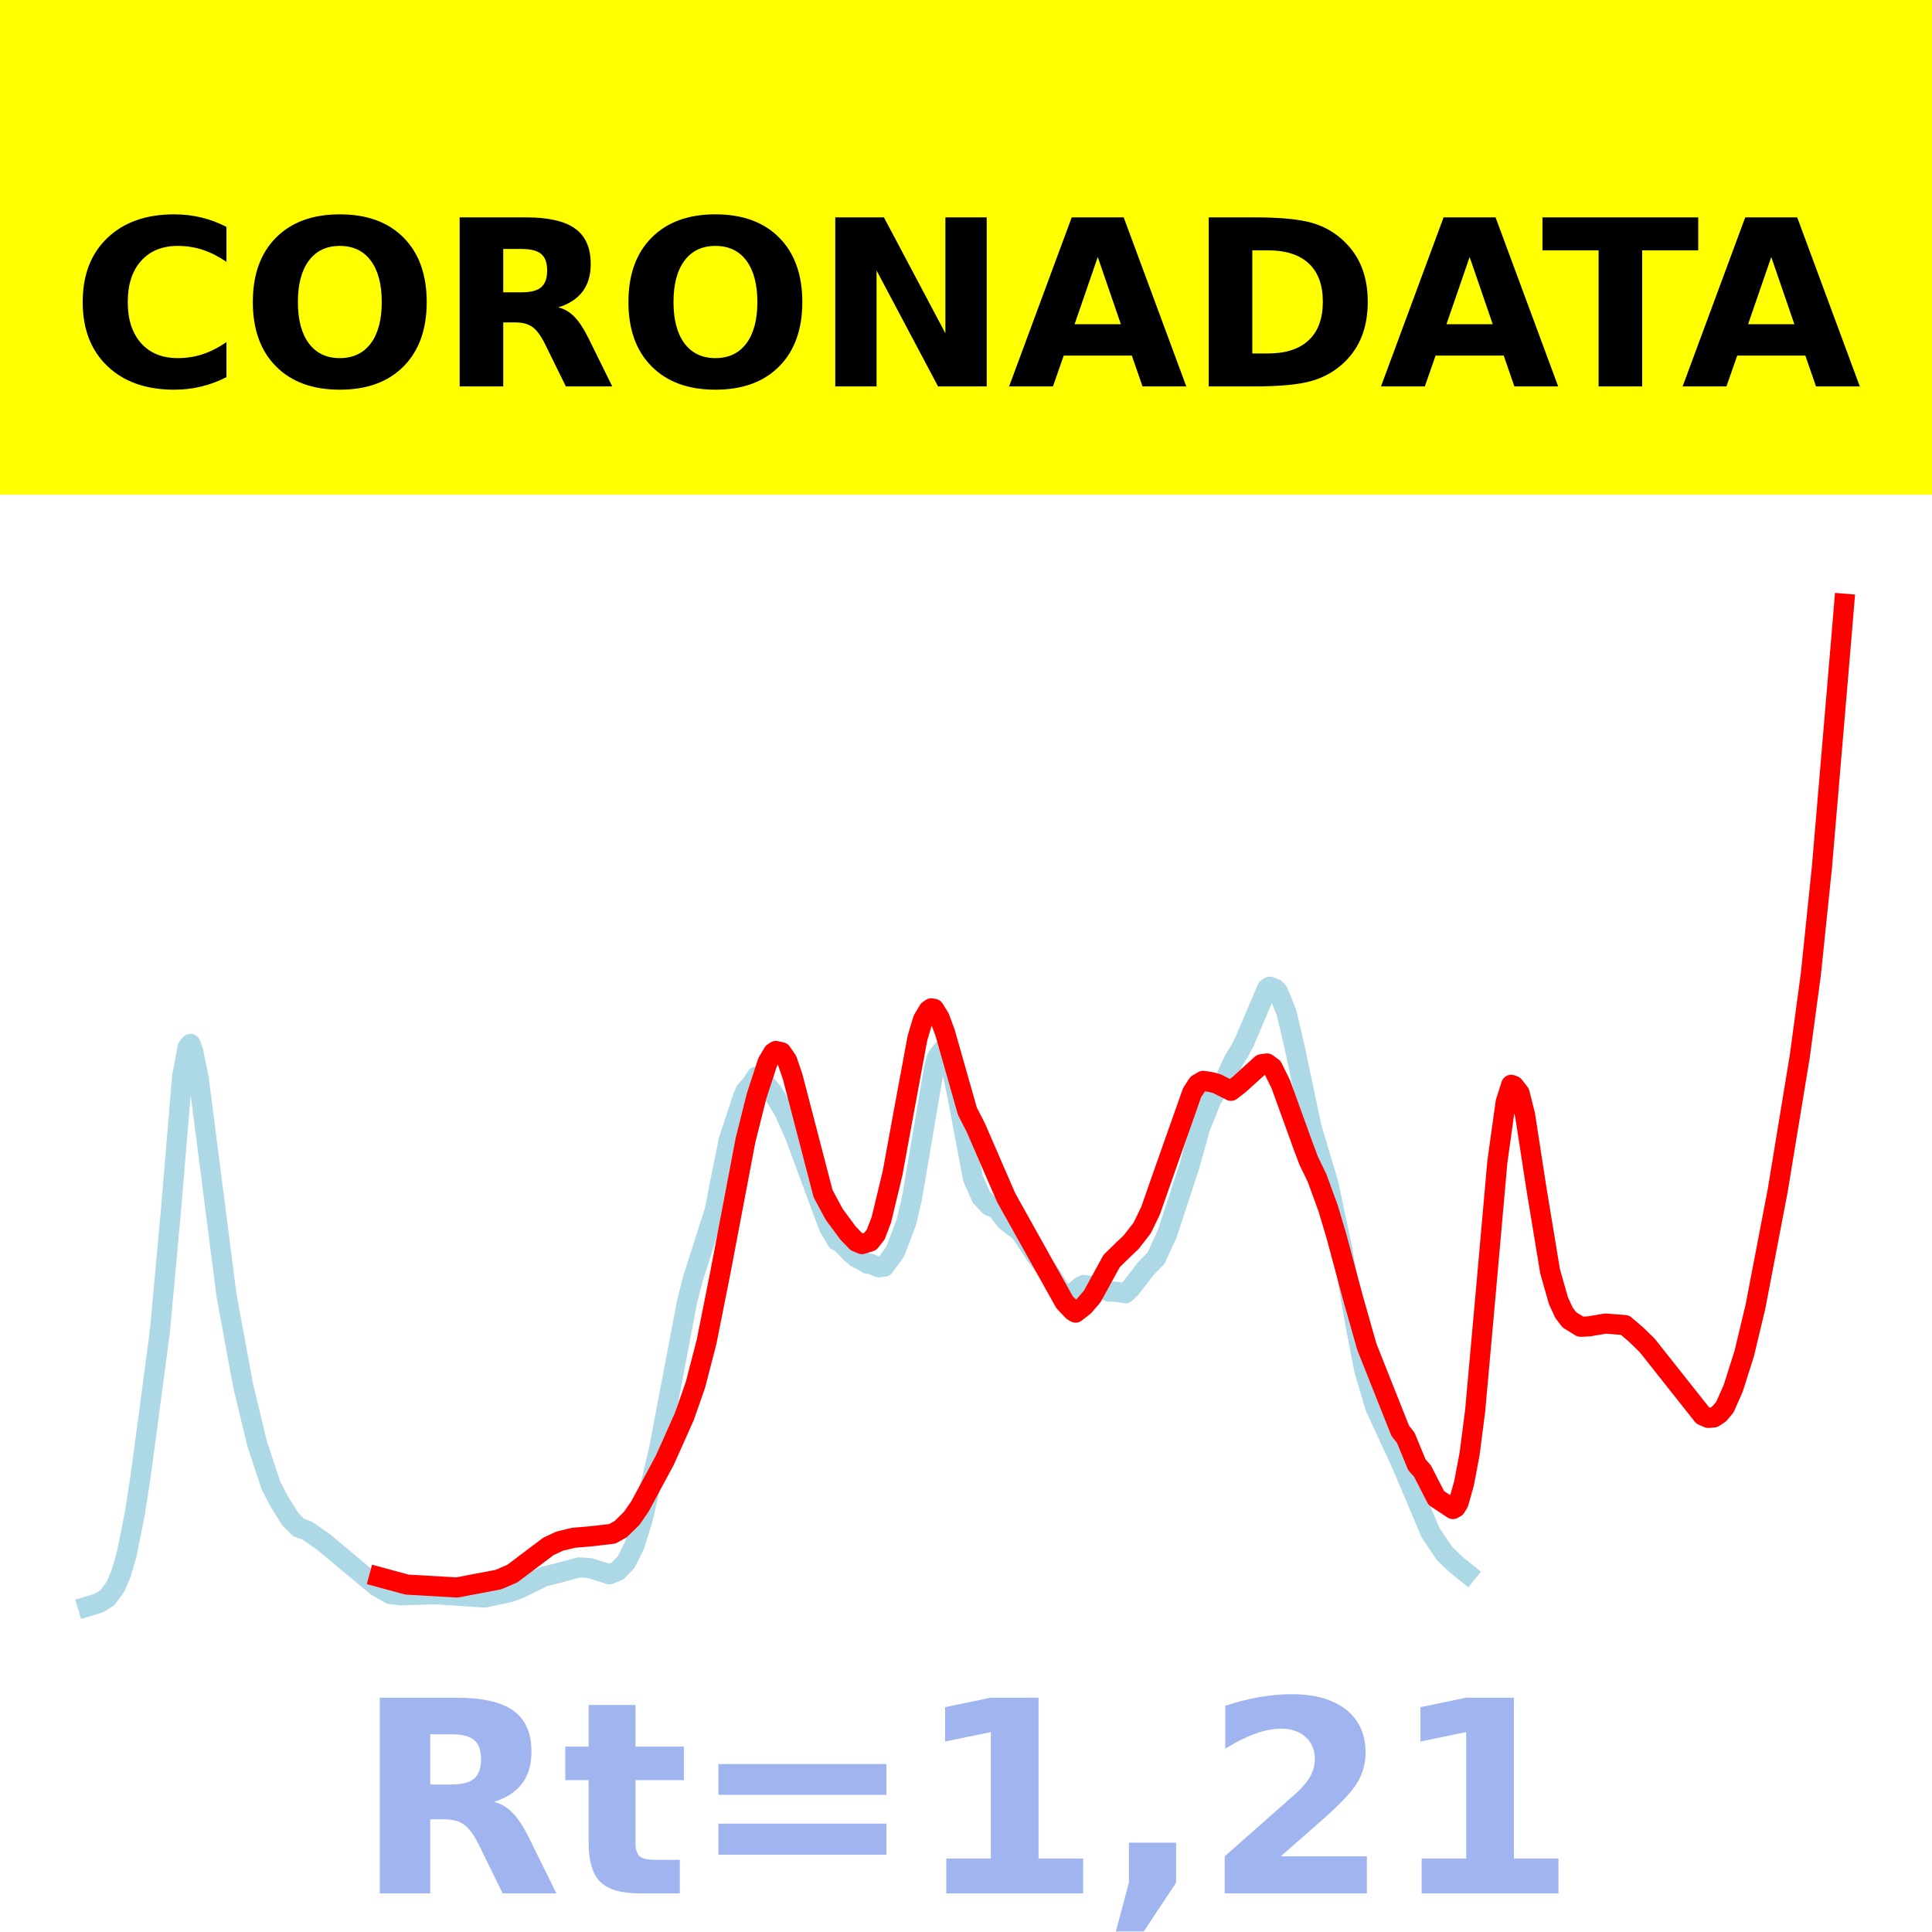
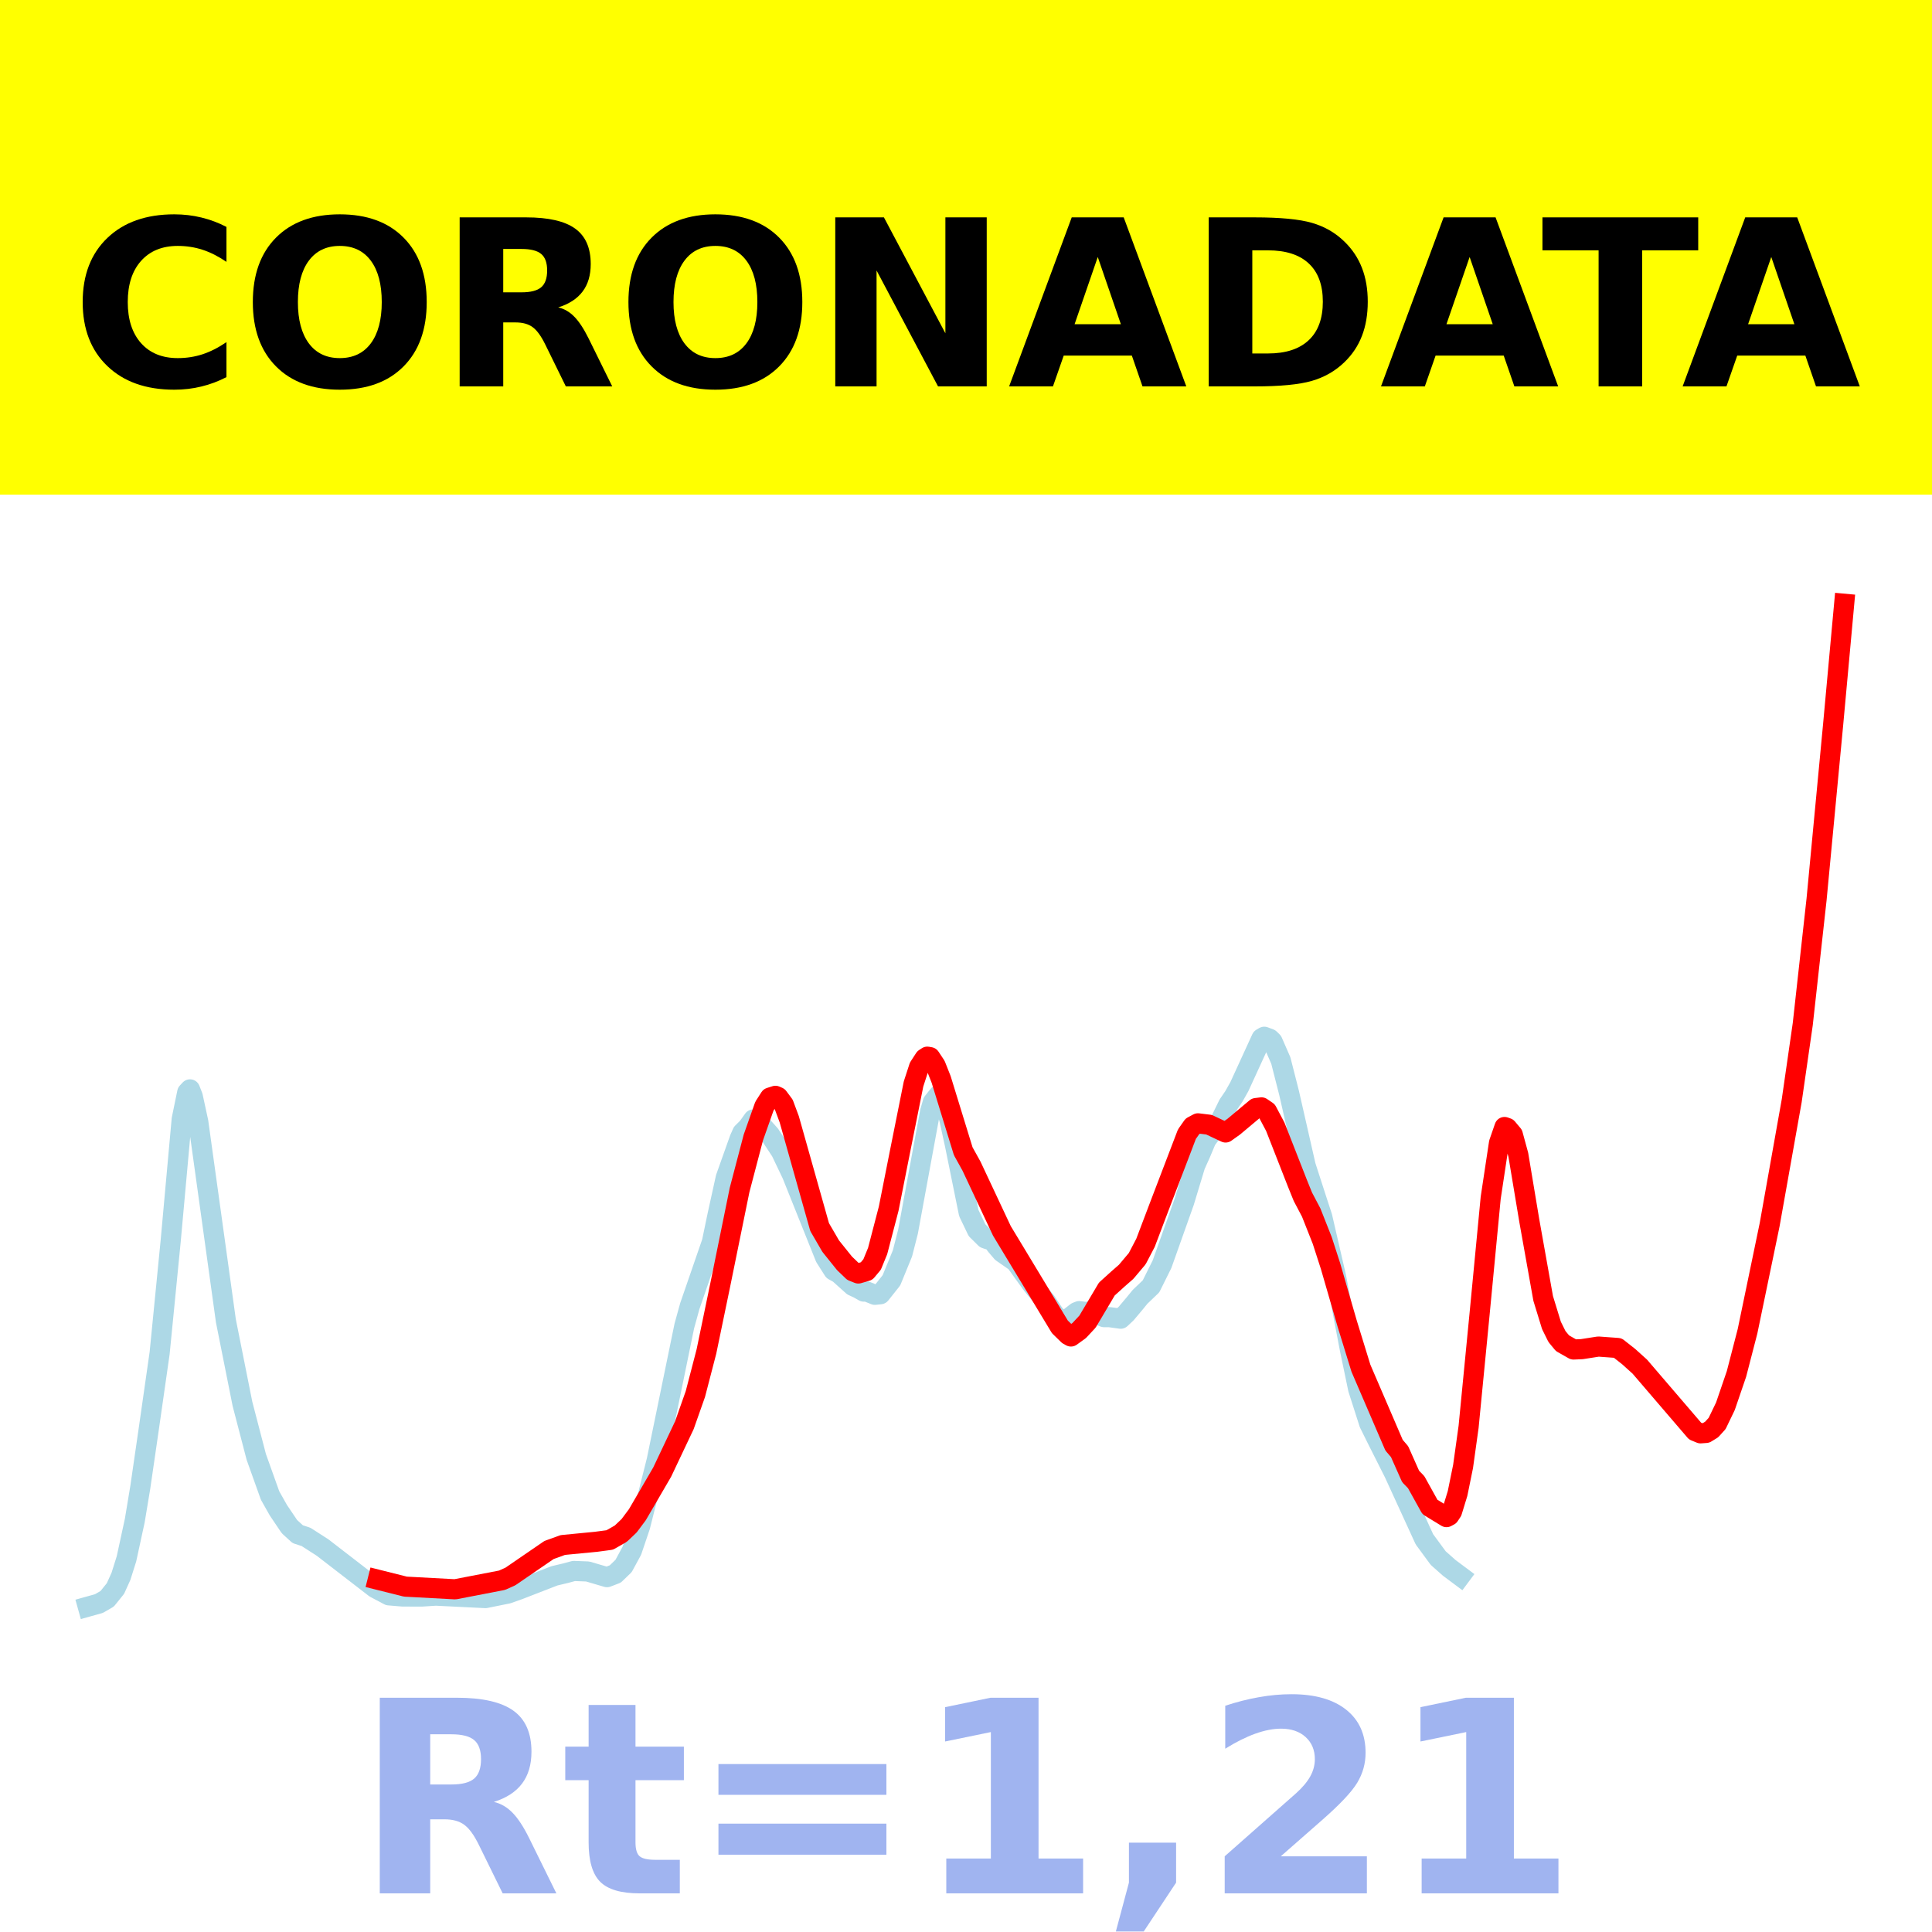
<svg xmlns="http://www.w3.org/2000/svg" xmlns:xlink="http://www.w3.org/1999/xlink" height="144pt" version="1.1" viewBox="0 0 144 144" width="144pt">
  <defs>
    <style type="text/css">*{stroke-linecap:butt;stroke-linejoin:round;}</style>
  </defs>
  <g id="figure_1">
    <g id="patch_1">
      <path d="M 0 144  L 144 144  L 144 0  L 0 0  z " style="fill:#ffffff;" />
    </g>
    <g id="axes_1">
      <g id="patch_2">
        <path d="M 0 144  L 144 144  L 144 0  L 0 0  z " style="fill:#ffffff;" />
      </g>
      <g id="line2d_1">
-         <path clip-path="url(#pe810c2c993)" d="M 6.545 119.731  L 7.373 119.481  L 7.993 119.095  L 8.614 118.26  L 9.027 117.275  L 9.441 115.852  L 10.061 112.752  L 10.475 110.06  L 11.095 105.438  L 11.922 99.187  L 12.75 90.112  L 13.577 80.22  L 13.991 78.049  L 14.197 77.807  L 14.404 78.376  L 14.818 80.444  L 16.886 96.568  L 18.127 103.297  L 19.161 107.592  L 20.195 110.723  L 20.815 111.912  L 21.642 113.241  L 22.263 113.856  L 22.883 114.074  L 24.124 114.936  L 28.053 118.218  L 29.087 118.811  L 29.915 118.903  L 31.983 118.838  L 32.603 118.835  L 36.119 119.069  L 37.98 118.672  L 38.807 118.357  L 40.048 117.756  L 40.462 117.528  L 41.91 117.163  L 43.15 116.824  L 43.978 116.878  L 45.425 117.338  L 46.046 117.081  L 46.666 116.434  L 47.287 115.198  L 47.907 113.212  L 49.148 107.877  L 51.216 96.983  L 51.629 95.363  L 53.284 90.177  L 53.698 88.023  L 54.318 84.97  L 55.352 81.822  L 55.559 81.318  L 55.972 80.873  L 56.386 80.244  L 56.8 80.48  L 57.627 81.476  L 58.454 82.837  L 59.281 84.714  L 61.763 91.422  L 62.383 92.478  L 62.59 92.542  L 63.004 92.953  L 63.417 93.385  L 63.831 93.733  L 64.245 93.941  L 64.658 94.195  L 64.865 94.184  L 65.486 94.457  L 65.899 94.409  L 66.726 93.28  L 67.554 91.093  L 67.967 89.336  L 69.622 79.611  L 69.829 78.845  L 70.242 78.276  L 70.449 78.397  L 70.656 78.734  L 71.069 80.257  L 71.483 82.309  L 72.517 87.824  L 73.137 89.223  L 73.758 89.886  L 73.965 89.966  L 74.171 89.903  L 74.585 90.49  L 74.999 91.017  L 76.033 91.794  L 76.653 92.731  L 77.274 93.652  L 78.308 95.014  L 78.928 96.026  L 79.342 96.498  L 79.755 96.564  L 80.583 95.865  L 80.789 95.775  L 81.203 95.841  L 81.617 95.811  L 82.651 96.266  L 83.064 96.268  L 83.891 96.392  L 84.305 95.974  L 84.925 95.177  L 85.339 94.627  L 86.166 93.768  L 86.994 91.966  L 88.648 86.925  L 89.475 83.971  L 89.889 82.973  L 90.302 81.906  L 91.336 80.402  L 91.957 79.032  L 92.371 78.376  L 92.784 77.582  L 94.439 73.674  L 94.645 73.542  L 95.059 73.711  L 95.266 73.93  L 95.886 75.469  L 96.507 78.1  L 97.748 83.998  L 98.575 86.77  L 98.988 88.137  L 100.022 92.986  L 101.056 98.868  L 101.677 102.088  L 102.504 104.881  L 103.125 106.237  L 104.365 108.901  L 106.64 114.271  L 107.674 115.793  L 108.502 116.588  L 109.329 117.256  L 109.329 117.256  " style="fill:none;stroke:#add8e6;stroke-linecap:square;stroke-width:1.5;" />
+         <path clip-path="url(#p93c47619e9)" d="M 6.545 119.752  L 7.369 119.522  L 7.986 119.167  L 8.604 118.4  L 9.015 117.493  L 9.427 116.185  L 10.045 113.334  L 10.456 110.859  L 11.074 106.607  L 11.897 100.859  L 12.72 92.513  L 13.544 83.415  L 13.955 81.419  L 14.161 81.196  L 14.367 81.719  L 14.779 83.621  L 16.837 98.45  L 18.072 104.638  L 19.101 108.589  L 20.13 111.468  L 20.748 112.562  L 21.571 113.784  L 22.189 114.349  L 22.806 114.55  L 24.041 115.343  L 27.952 118.361  L 28.981 118.907  L 30.01 118.994  L 31.451 118.996  L 32.48 118.929  L 36.185 119.112  L 37.832 118.779  L 38.655 118.489  L 41.331 117.452  L 42.154 117.257  L 42.772 117.09  L 43.801 117.129  L 45.242 117.552  L 45.859 117.316  L 46.477 116.72  L 47.094 115.584  L 47.712 113.757  L 48.947 108.85  L 51.005 98.832  L 51.417 97.341  L 53.063 92.572  L 53.475 90.591  L 54.093 87.783  L 55.122 84.889  L 55.328 84.425  L 55.739 84.016  L 56.151 83.437  L 56.563 83.654  L 57.386 84.57  L 58.209 85.822  L 59.033 87.548  L 61.503 93.717  L 62.12 94.688  L 62.532 94.919  L 63.561 95.843  L 63.973 96.034  L 64.384 96.268  L 64.59 96.257  L 65.208 96.508  L 65.619 96.464  L 66.443 95.426  L 67.266 93.415  L 67.678 91.799  L 69.324 82.855  L 69.53 82.15  L 69.942 81.627  L 70.148 81.739  L 70.353 82.049  L 70.765 83.449  L 71.177 85.336  L 72.206 90.408  L 72.823 91.695  L 73.441 92.305  L 73.647 92.378  L 73.852 92.321  L 74.264 92.86  L 74.676 93.344  L 75.705 94.06  L 76.322 94.922  L 76.94 95.769  L 77.969 97.021  L 78.587 97.951  L 78.998 98.386  L 79.41 98.446  L 80.233 97.804  L 80.439 97.721  L 80.851 97.781  L 81.262 97.754  L 82.292 98.172  L 82.703 98.174  L 83.527 98.288  L 83.938 97.903  L 84.556 97.17  L 84.967 96.665  L 85.791 95.875  L 86.614 94.218  L 88.261 89.581  L 89.084 86.865  L 89.496 85.947  L 89.907 84.965  L 90.937 83.582  L 91.554 82.322  L 91.966 81.719  L 92.377 80.989  L 94.024 77.395  L 94.23 77.273  L 94.642 77.428  L 94.847 77.63  L 95.465 79.045  L 96.082 81.466  L 97.317 86.89  L 98.141 89.439  L 98.552 90.696  L 99.581 95.156  L 100.611 100.566  L 101.228 103.526  L 102.051 106.095  L 102.669 107.342  L 103.904 109.792  L 106.168 114.731  L 107.197 116.131  L 108.021 116.862  L 108.844 117.476  L 108.844 117.476  " style="fill:none;stroke:#add8e6;stroke-linecap:square;stroke-width:1.5;" />
      </g>
      <g id="line2d_2">
-         <path clip-path="url(#pe810c2c993)" d="M 28.26 117.544  L 30.328 118.106  L 34.051 118.322  L 37.153 117.732  L 38.187 117.286  L 40.875 115.26  L 41.703 114.872  L 42.737 114.619  L 43.978 114.514  L 45.632 114.324  L 46.252 113.983  L 47.08 113.175  L 47.7 112.277  L 49.561 108.818  L 51.009 105.576  L 51.836 103.209  L 52.664 100.012  L 53.698 94.816  L 55.559 85.019  L 56.386 81.705  L 57.213 79.169  L 57.627 78.471  L 57.834 78.332  L 58.247 78.428  L 58.661 79.03  L 59.075 80.233  L 61.349 88.97  L 62.177 90.509  L 63.211 91.904  L 63.831 92.549  L 64.245 92.728  L 64.865 92.533  L 65.279 91.999  L 65.692 90.91  L 66.52 87.474  L 67.347 82.96  L 68.381 77.371  L 68.794 75.992  L 69.208 75.301  L 69.415 75.156  L 69.622 75.195  L 70.035 75.87  L 70.449 77.002  L 72.103 82.82  L 72.724 84.031  L 74.999 89.275  L 79.342 97.054  L 79.962 97.709  L 80.169 97.834  L 80.789 97.351  L 81.41 96.629  L 82.03 95.498  L 82.857 93.988  L 83.685 93.178  L 84.305 92.59  L 85.132 91.526  L 85.753 90.243  L 86.787 87.294  L 88.855 81.434  L 89.268 80.8  L 89.682 80.56  L 90.302 80.662  L 90.716 80.775  L 91.75 81.301  L 92.371 80.822  L 94.025 79.322  L 94.439 79.266  L 94.852 79.572  L 95.473 80.839  L 97.127 85.411  L 97.541 86.513  L 98.161 87.789  L 98.988 90.051  L 99.609 92.131  L 100.85 96.767  L 101.884 100.401  L 104.365 106.642  L 104.779 107.165  L 105.606 109.176  L 106.02 109.638  L 107.054 111.653  L 108.295 112.473  L 108.502 112.353  L 108.708 112.017  L 109.122 110.555  L 109.536 108.358  L 109.949 105.152  L 110.776 95.945  L 111.604 86.599  L 112.224 82.148  L 112.638 80.856  L 112.844 80.936  L 113.258 81.47  L 113.672 83.11  L 114.499 88.48  L 115.533 94.749  L 116.153 96.934  L 116.567 97.839  L 116.981 98.38  L 117.808 98.889  L 118.428 98.86  L 119.669 98.65  L 121.117 98.764  L 121.944 99.471  L 122.771 100.277  L 126.907 105.498  L 127.321 105.681  L 127.735 105.648  L 128.148 105.373  L 128.562 104.881  L 129.182 103.484  L 130.009 100.869  L 130.837 97.413  L 132.491 88.784  L 134.146 78.725  L 134.973 72.59  L 135.8 64.594  L 137.248 47.497  L 137.455 45  L 137.455 45  " style="fill:none;stroke:#ff0000;stroke-linecap:square;stroke-width:1.5;" />
+         <path clip-path="url(#p93c47619e9)" d="M 28.158 117.742  L 30.216 118.258  L 33.921 118.457  L 37.42 117.781  L 38.038 117.504  L 40.919 115.529  L 41.949 115.156  L 44.419 114.916  L 45.448 114.78  L 46.271 114.31  L 46.889 113.723  L 47.506 112.897  L 49.358 109.716  L 51.005 106.238  L 51.828 103.907  L 52.652 100.738  L 53.681 95.778  L 55.122 88.701  L 56.151 84.78  L 56.974 82.448  L 57.386 81.807  L 57.798 81.676  L 58.003 81.767  L 58.415 82.32  L 58.827 83.427  L 61.091 91.462  L 61.914 92.878  L 62.943 94.16  L 63.561 94.754  L 63.973 94.918  L 64.59 94.739  L 65.002 94.248  L 65.413 93.246  L 66.237 90.087  L 67.06 85.935  L 68.089 80.794  L 68.501 79.527  L 68.913 78.891  L 69.118 78.758  L 69.324 78.794  L 69.736 79.415  L 70.148 80.456  L 71.794 85.806  L 72.412 86.92  L 74.676 91.743  L 78.998 98.897  L 79.616 99.5  L 79.822 99.614  L 80.439 99.17  L 81.057 98.506  L 81.674 97.466  L 82.497 96.078  L 83.321 95.332  L 83.938 94.792  L 84.762 93.813  L 85.379 92.633  L 86.408 89.92  L 88.467 84.532  L 88.878 83.948  L 89.29 83.727  L 90.113 83.828  L 91.348 84.409  L 91.966 83.968  L 93.612 82.589  L 94.024 82.538  L 94.436 82.819  L 95.053 83.984  L 96.7 88.189  L 97.111 89.203  L 97.729 90.376  L 98.552 92.457  L 99.17 94.369  L 100.405 98.633  L 101.434 101.975  L 103.904 107.715  L 104.316 108.196  L 105.139 110.045  L 105.551 110.47  L 106.58 112.323  L 107.815 113.077  L 108.021 112.967  L 108.226 112.658  L 108.638 111.314  L 109.05 109.293  L 109.461 106.345  L 110.285 97.877  L 111.108 89.281  L 111.726 85.188  L 112.137 84  L 112.343 84.073  L 112.755 84.565  L 113.166 86.073  L 113.99 91.011  L 115.019 96.777  L 115.636 98.787  L 116.048 99.619  L 116.46 100.117  L 117.283 100.584  L 117.901 100.558  L 119.136 100.365  L 120.576 100.47  L 121.4 101.12  L 122.223 101.862  L 126.34 106.663  L 126.751 106.832  L 127.163 106.801  L 127.575 106.548  L 127.986 106.095  L 128.604 104.811  L 129.427 102.405  L 130.25 99.227  L 131.897 91.292  L 133.544 82.04  L 134.367 76.334  L 135.396 67.034  L 136.631 54.005  L 137.455 45  L 137.455 45  " style="fill:none;stroke:#ff0000;stroke-linecap:square;stroke-width:1.5;" />
      </g>
      <g id="patch_3">
        <path d="M 0 144  L 0 0  " style="fill:none;stroke:#ffffff;stroke-linecap:square;stroke-linejoin:miter;stroke-width:0.8;" />
      </g>
      <g id="patch_4">
        <path d="M 144 144  L 144 0  " style="fill:none;stroke:#ffffff;stroke-linecap:square;stroke-linejoin:miter;stroke-width:0.8;" />
      </g>
      <g id="patch_5">
        <path d="M 0 144  L 144 144  " style="fill:none;stroke:#ffffff;stroke-linecap:square;stroke-linejoin:miter;stroke-width:0.8;" />
      </g>
      <g id="patch_6">
        <path d="M 0 0  L 144 0  " style="fill:none;stroke:#ffffff;stroke-linecap:square;stroke-linejoin:miter;stroke-width:0.8;" />
      </g>
    </g>
    <g id="text_1">
      <g id="patch_7">
        <path d="M -64.848 36.368  L 208.848 36.368  L 208.848 -7.654  L -64.848 -7.654  z " style="fill:#ffff00;stroke:#ffff00;stroke-linejoin:miter;" />
      </g>
      <g transform="translate(72 9.45018)scale(0.1728 -0.1728)" />
      <g transform="translate(-60.87375 28.8)scale(0.1728 -0.1728)">
        <defs>
          <path id="DejaVuSans-Bold-32" />
          <path d="M 67 4  Q 61.812 1.312 56.203 -0.047  Q 50.594 -1.422 44.484 -1.422  Q 26.266 -1.422 15.625 8.766  Q 4.984 18.953 4.984 36.375  Q 4.984 53.859 15.625 64.031  Q 26.266 74.219 44.484 74.219  Q 50.594 74.219 56.203 72.844  Q 61.812 71.484 67 68.797  L 67 53.719  Q 61.766 57.281 56.688 58.938  Q 51.609 60.594 46 60.594  Q 35.938 60.594 30.172 54.141  Q 24.422 47.703 24.422 36.375  Q 24.422 25.094 30.172 18.641  Q 35.938 12.203 46 12.203  Q 51.609 12.203 56.688 13.859  Q 61.766 15.531 67 19.094  z " id="DejaVuSans-Bold-67" />
          <path d="M 42.484 60.594  Q 33.891 60.594 29.156 54.25  Q 24.422 47.906 24.422 36.375  Q 24.422 24.906 29.156 18.547  Q 33.891 12.203 42.484 12.203  Q 51.125 12.203 55.859 18.547  Q 60.594 24.906 60.594 36.375  Q 60.594 47.906 55.859 54.25  Q 51.125 60.594 42.484 60.594  z M 42.484 74.219  Q 60.062 74.219 70.016 64.156  Q 79.984 54.109 79.984 36.375  Q 79.984 18.703 70.016 8.641  Q 60.062 -1.422 42.484 -1.422  Q 24.953 -1.422 14.969 8.641  Q 4.984 18.703 4.984 36.375  Q 4.984 54.109 14.969 64.156  Q 24.953 74.219 42.484 74.219  z " id="DejaVuSans-Bold-79" />
          <path d="M 35.891 40.578  Q 41.797 40.578 44.359 42.766  Q 46.922 44.969 46.922 50  Q 46.922 54.984 44.359 57.125  Q 41.797 59.281 35.891 59.281  L 27.984 59.281  L 27.984 40.578  z M 27.984 27.594  L 27.984 0  L 9.188 0  L 9.188 72.906  L 37.891 72.906  Q 52.297 72.906 59 68.062  Q 65.719 63.234 65.719 52.781  Q 65.719 45.562 62.219 40.922  Q 58.734 36.281 51.703 34.078  Q 55.562 33.203 58.609 30.094  Q 61.672 27 64.797 20.703  L 75 0  L 54.984 0  L 46.094 18.109  Q 43.406 23.578 40.641 25.578  Q 37.891 27.594 33.297 27.594  z " id="DejaVuSans-Bold-82" />
          <path d="M 9.188 72.906  L 30.172 72.906  L 56.688 22.906  L 56.688 72.906  L 74.516 72.906  L 74.516 0  L 53.516 0  L 27 50  L 27 0  L 9.188 0  z " id="DejaVuSans-Bold-78" />
          <path d="M 53.422 13.281  L 24.031 13.281  L 19.391 0  L 0.484 0  L 27.484 72.906  L 49.906 72.906  L 76.906 0  L 58.016 0  z M 28.719 26.812  L 48.688 26.812  L 38.719 55.812  z " id="DejaVuSans-Bold-65" />
          <path d="M 27.984 58.688  L 27.984 14.203  L 34.719 14.203  Q 46.234 14.203 52.312 19.922  Q 58.406 25.641 58.406 36.531  Q 58.406 47.359 52.344 53.016  Q 46.297 58.688 34.719 58.688  z M 9.188 72.906  L 29 72.906  Q 45.609 72.906 53.734 70.531  Q 61.859 68.172 67.672 62.5  Q 72.797 57.562 75.281 51.109  Q 77.781 44.672 77.781 36.531  Q 77.781 28.266 75.281 21.797  Q 72.797 15.328 67.672 10.406  Q 61.812 4.734 53.609 2.359  Q 45.406 0 29 0  L 9.188 0  z " id="DejaVuSans-Bold-68" />
          <path d="M 0.484 72.906  L 67.672 72.906  L 67.672 58.688  L 43.5 58.688  L 43.5 0  L 24.703 0  L 24.703 58.688  L 0.484 58.688  z " id="DejaVuSans-Bold-84" />
        </defs>
        <use xlink:href="#DejaVuSans-Bold-32" />
        <use x="34.814" xlink:href="#DejaVuSans-Bold-32" />
        <use x="69.629" xlink:href="#DejaVuSans-Bold-32" />
        <use x="104.443" xlink:href="#DejaVuSans-Bold-32" />
        <use x="139.258" xlink:href="#DejaVuSans-Bold-32" />
        <use x="174.072" xlink:href="#DejaVuSans-Bold-32" />
        <use x="208.887" xlink:href="#DejaVuSans-Bold-32" />
        <use x="243.701" xlink:href="#DejaVuSans-Bold-32" />
        <use x="278.516" xlink:href="#DejaVuSans-Bold-32" />
        <use x="313.33" xlink:href="#DejaVuSans-Bold-32" />
        <use x="348.145" xlink:href="#DejaVuSans-Bold-32" />
        <use x="382.959" xlink:href="#DejaVuSans-Bold-67" />
        <use x="456.348" xlink:href="#DejaVuSans-Bold-79" />
        <use x="541.357" xlink:href="#DejaVuSans-Bold-82" />
        <use x="618.359" xlink:href="#DejaVuSans-Bold-79" />
        <use x="703.369" xlink:href="#DejaVuSans-Bold-78" />
        <use x="787.061" xlink:href="#DejaVuSans-Bold-65" />
        <use x="864.453" xlink:href="#DejaVuSans-Bold-68" />
        <use x="947.461" xlink:href="#DejaVuSans-Bold-65" />
        <use x="1017.104" xlink:href="#DejaVuSans-Bold-84" />
        <use x="1077.566" xlink:href="#DejaVuSans-Bold-65" />
        <use x="1154.959" xlink:href="#DejaVuSans-Bold-32" />
        <use x="1189.773" xlink:href="#DejaVuSans-Bold-32" />
        <use x="1224.588" xlink:href="#DejaVuSans-Bold-32" />
        <use x="1259.402" xlink:href="#DejaVuSans-Bold-32" />
        <use x="1294.217" xlink:href="#DejaVuSans-Bold-32" />
        <use x="1329.031" xlink:href="#DejaVuSans-Bold-32" />
        <use x="1363.846" xlink:href="#DejaVuSans-Bold-32" />
        <use x="1398.66" xlink:href="#DejaVuSans-Bold-32" />
        <use x="1433.475" xlink:href="#DejaVuSans-Bold-32" />
        <use x="1468.289" xlink:href="#DejaVuSans-Bold-32" />
        <use x="1503.104" xlink:href="#DejaVuSans-Bold-32" />
      </g>
    </g>
    <g id="text_2">
      <g style="fill:#4169e1;opacity:0.5;" transform="translate(26.46875 141.12)scale(0.2 -0.2)">
        <defs>
          <path d="M 27.484 70.219  L 27.484 54.688  L 45.516 54.688  L 45.516 42.188  L 27.484 42.188  L 27.484 19  Q 27.484 15.188 29 13.844  Q 30.516 12.5 35.016 12.5  L 44 12.5  L 44 0  L 29 0  Q 18.656 0 14.328 4.312  Q 10.016 8.641 10.016 19  L 10.016 42.188  L 1.312 42.188  L 1.312 54.688  L 10.016 54.688  L 10.016 70.219  z " id="DejaVuSans-Bold-116" />
          <path d="M 10.594 48.188  L 73.188 48.188  L 73.188 36.719  L 10.594 36.719  z M 10.594 25.984  L 73.188 25.984  L 73.188 14.406  L 10.594 14.406  z " id="DejaVuSans-Bold-61" />
          <path d="M 11.719 12.984  L 28.328 12.984  L 28.328 60.109  L 11.281 56.594  L 11.281 69.391  L 28.219 72.906  L 46.094 72.906  L 46.094 12.984  L 62.703 12.984  L 62.703 0  L 11.719 0  z " id="DejaVuSans-Bold-49" />
          <path d="M 10.203 18.891  L 27.781 18.891  L 27.781 4  L 15.719 -14.203  L 5.328 -14.203  L 10.203 4  z " id="DejaVuSans-Bold-44" />
          <path d="M 28.812 13.812  L 60.891 13.812  L 60.891 0  L 7.906 0  L 7.906 13.812  L 34.516 37.312  Q 38.094 40.531 39.797 43.609  Q 41.5 46.688 41.5 50  Q 41.5 55.125 38.062 58.25  Q 34.625 61.375 28.906 61.375  Q 24.516 61.375 19.281 59.5  Q 14.062 57.625 8.109 53.906  L 8.109 69.922  Q 14.453 72.016 20.656 73.109  Q 26.859 74.219 32.812 74.219  Q 45.906 74.219 53.156 68.453  Q 60.406 62.703 60.406 52.391  Q 60.406 46.438 57.328 41.281  Q 54.25 36.141 44.391 27.484  z " id="DejaVuSans-Bold-50" />
        </defs>
        <use xlink:href="#DejaVuSans-Bold-82" />
        <use x="77.002" xlink:href="#DejaVuSans-Bold-116" />
        <use x="124.805" xlink:href="#DejaVuSans-Bold-61" />
        <use x="208.594" xlink:href="#DejaVuSans-Bold-49" />
        <use x="278.174" xlink:href="#DejaVuSans-Bold-44" />
        <use x="316.162" xlink:href="#DejaVuSans-Bold-50" />
        <use x="385.742" xlink:href="#DejaVuSans-Bold-49" />
      </g>
    </g>
  </g>
  <defs>
-     <clipPath id="pe810c2c993">
+     <clipPath id="p93c47619e9">
      <rect height="144" width="144" x="0" y="0" />
    </clipPath>
  </defs>
</svg>
